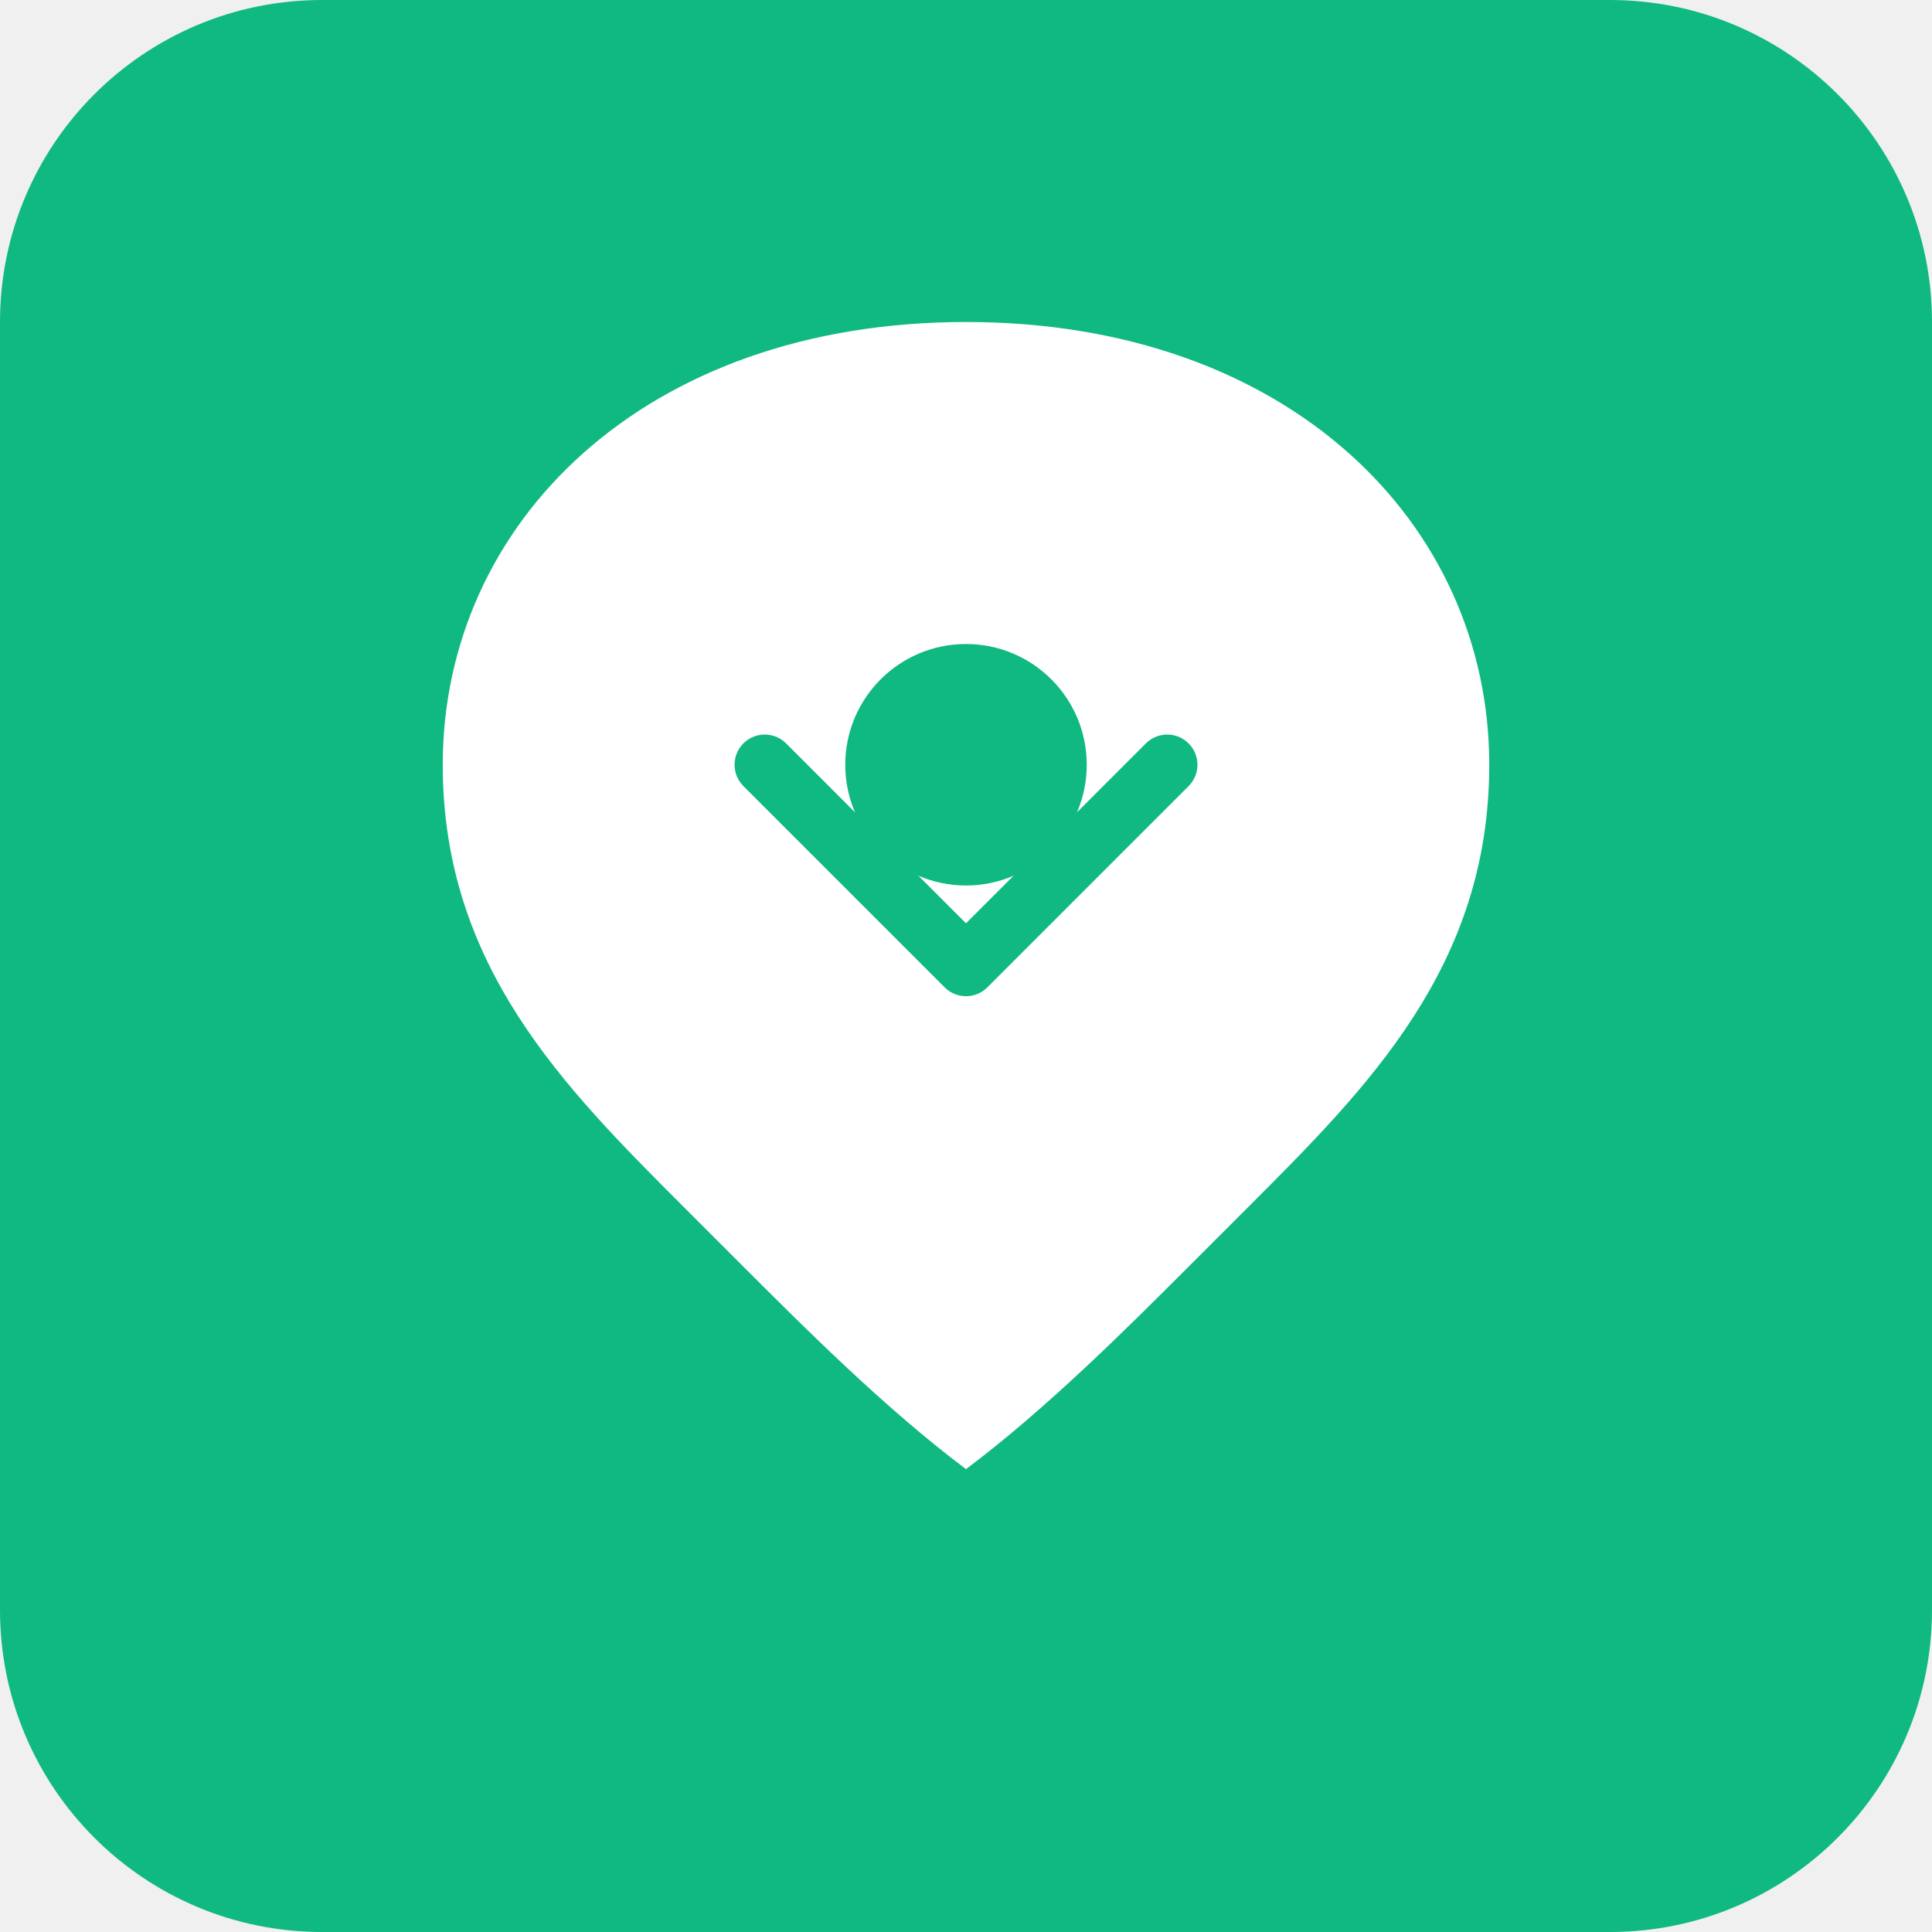
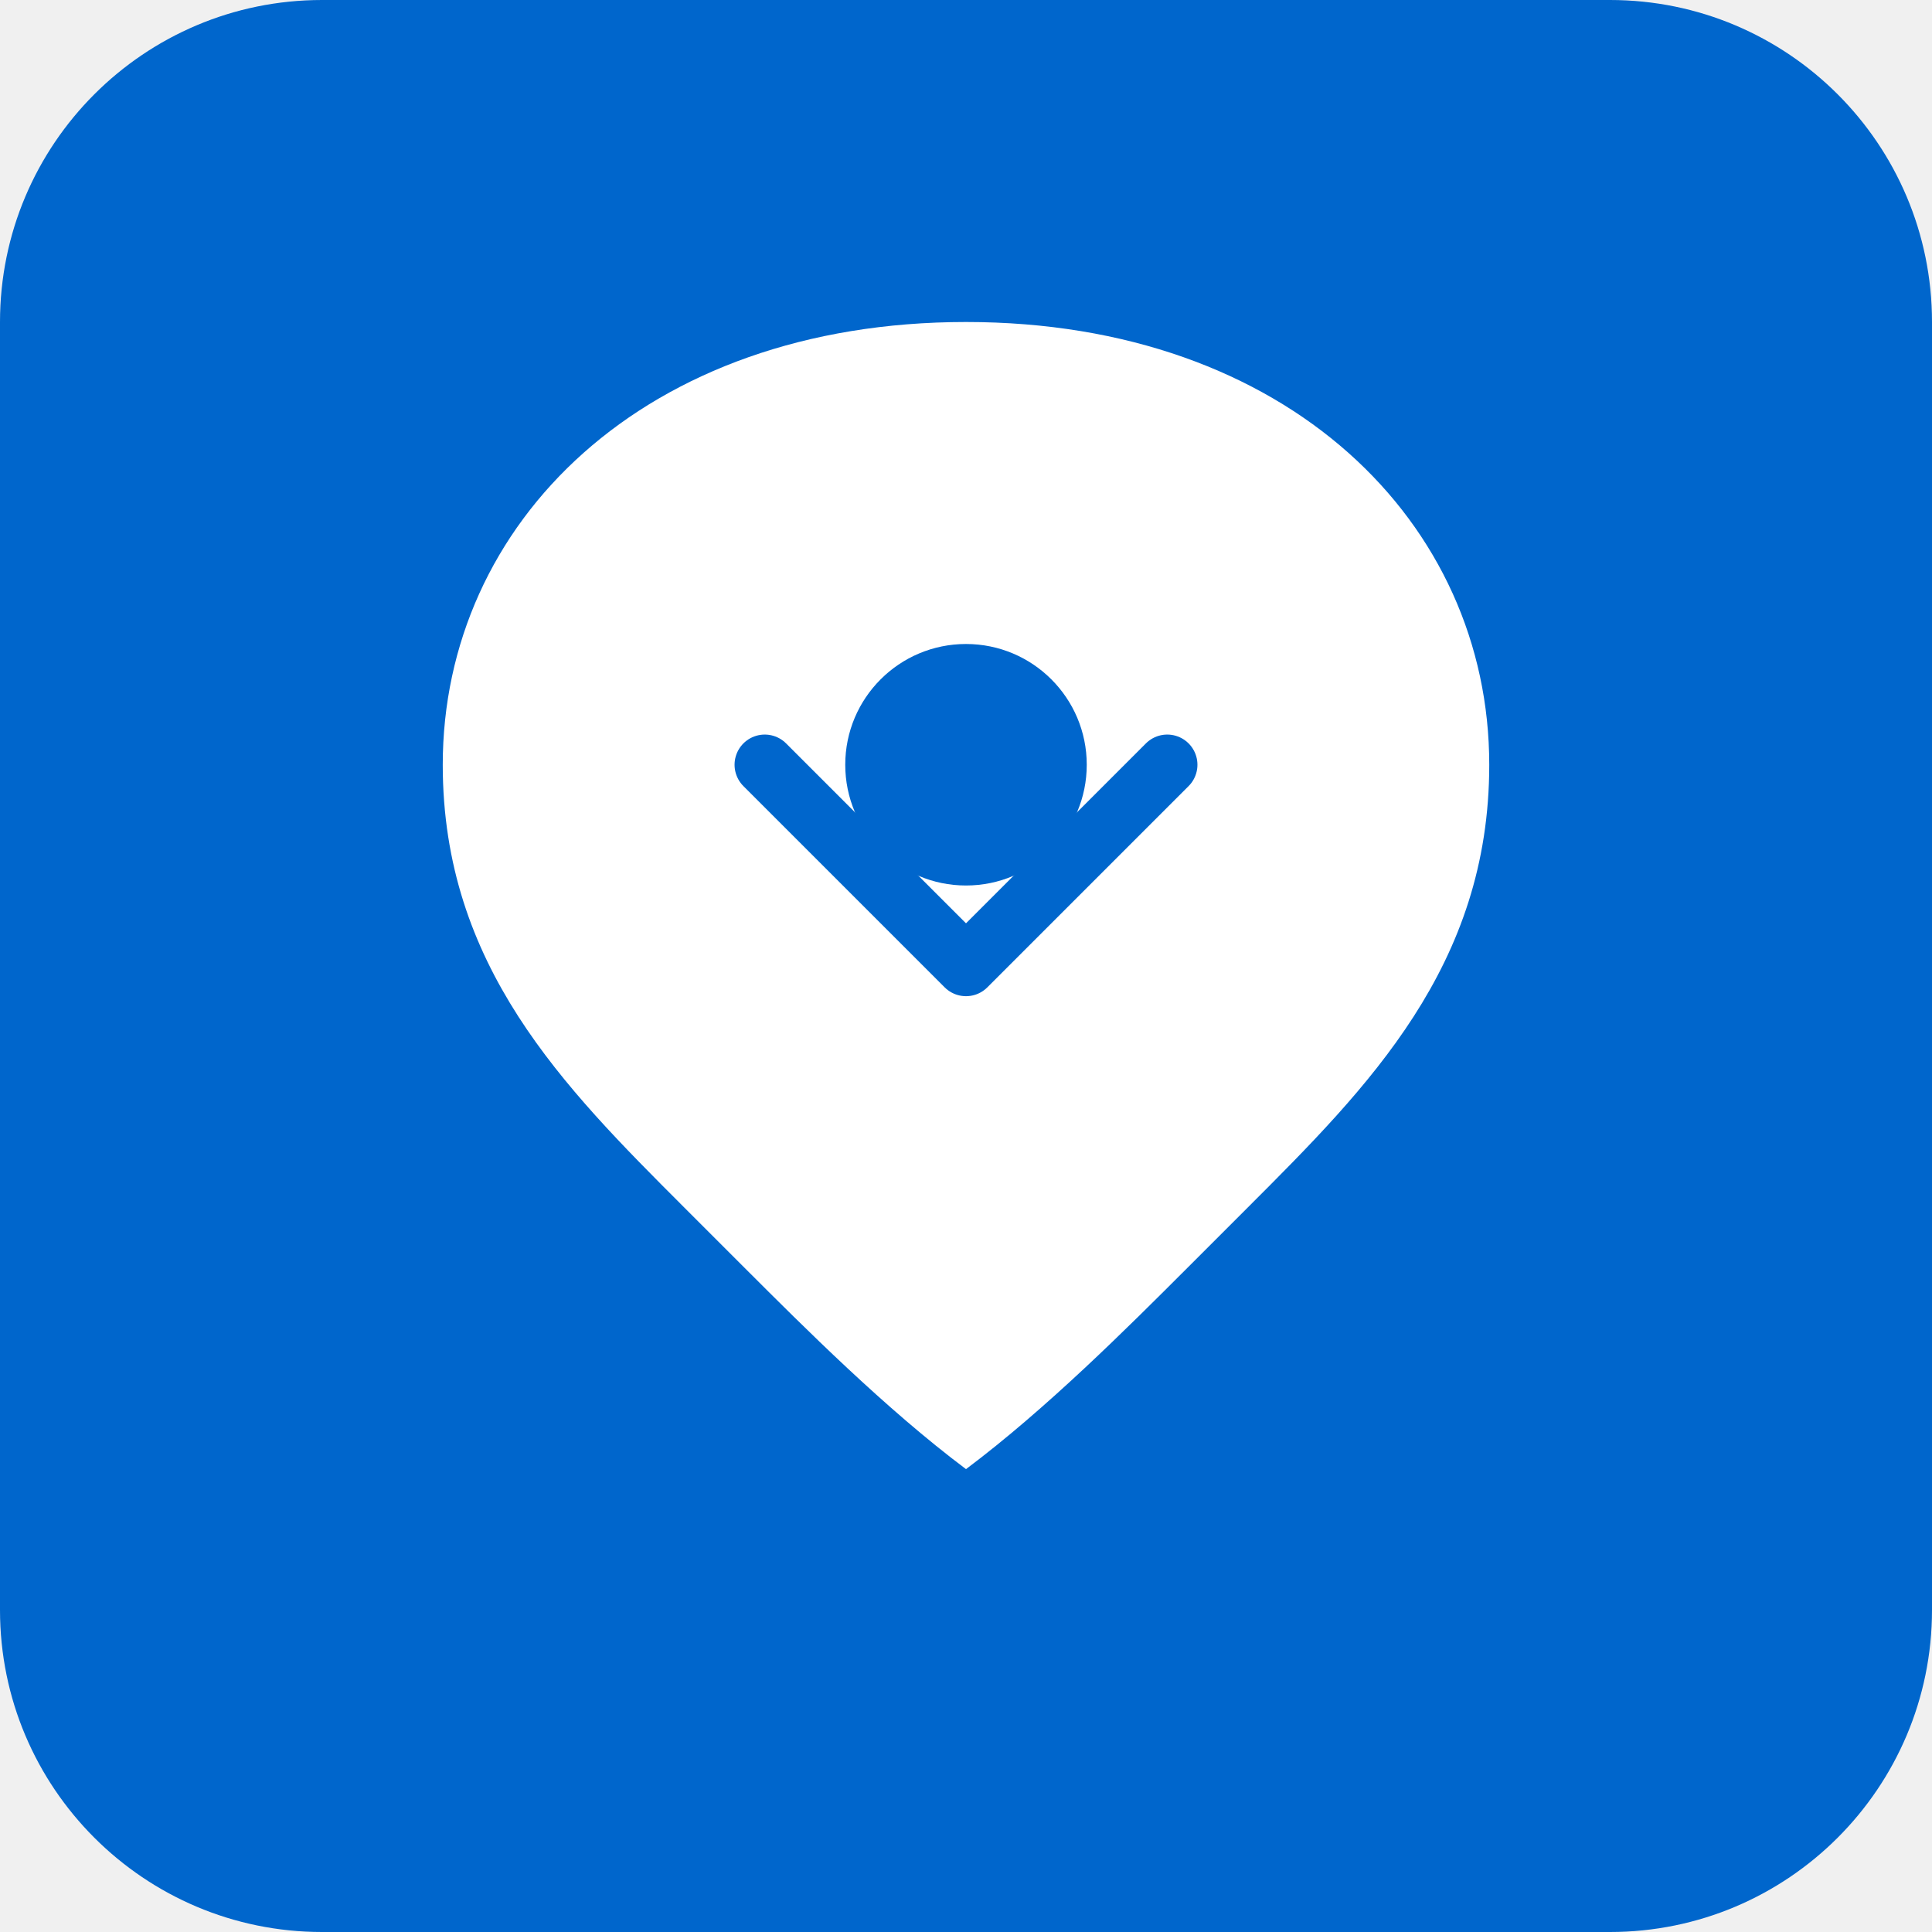
<svg xmlns="http://www.w3.org/2000/svg" viewBox="0 0 48 48" fill="none">
-   <rect width="48" height="48" rx="8" fill="#10b981" />
+   <rect width="48" height="48" rx="8" fill="#0066cc" />
  <path d="M24 8 C16 8 11 13 11 19 C11 24 14 27 17 30 L18.5 31.5 C20 33 22 35 24 36.5 C26 35 28 33 29.5 31.5 L31 30 C34 27 37 24 37 19 C37 13 32 8 24 8 Z" fill="white" />
-   <circle cx="24" cy="19" r="3" fill="#10b981" />
-   <path d="M19 19 L24 24 L29 19" stroke="#10b981" stroke-width="1.5" stroke-linecap="round" stroke-linejoin="round" />
+   <circle cx="24" cy="19" r="3" fill="#0066cc" />
+   <path d="M19 19 L24 24 L29 19" stroke="#0066cc" stroke-width="1.5" stroke-linecap="round" stroke-linejoin="round" />
</svg>
